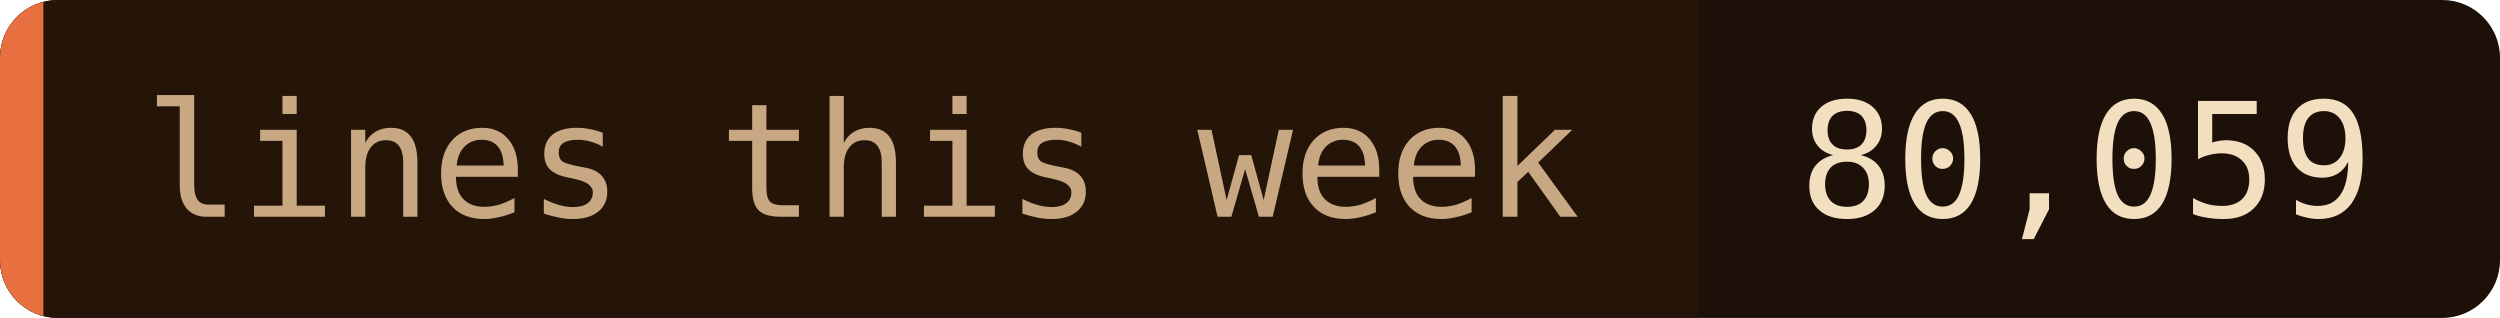
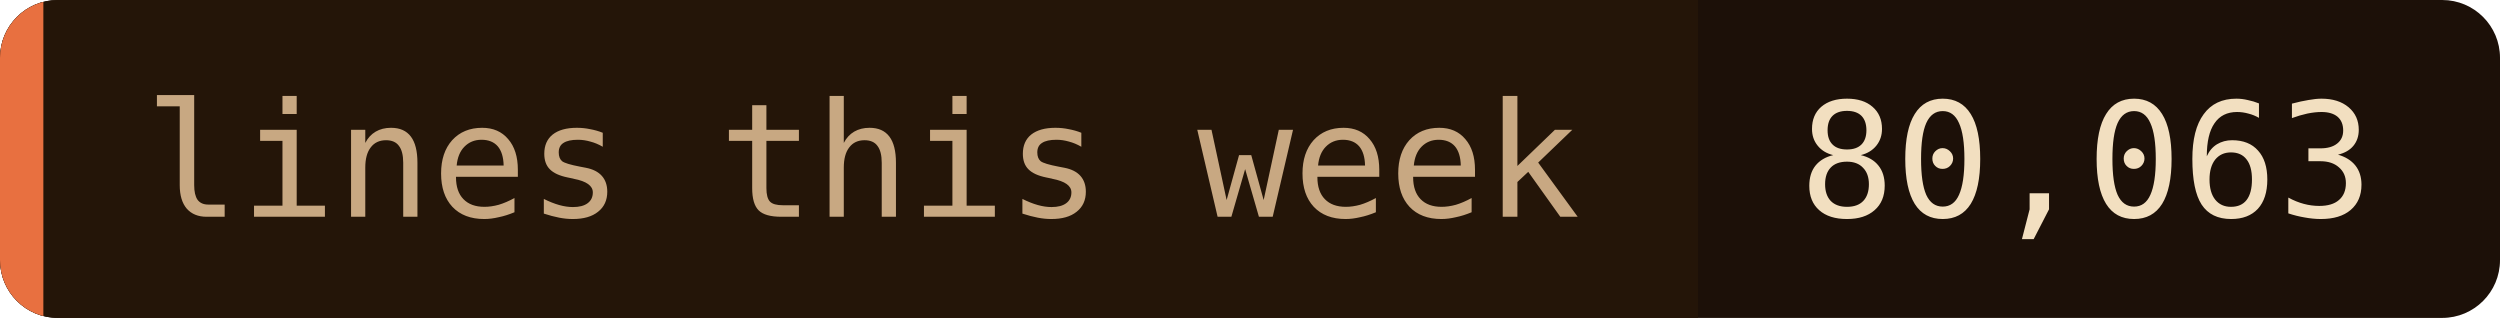
- <svg xmlns="http://www.w3.org/2000/svg" width="173" height="22" role="img" aria-label="lines this week: 80,059">
+ <svg xmlns="http://www.w3.org/2000/svg" width="173" height="22" role="img" aria-label="lines this week: 80,063">
  <clipPath id="c">
    <rect width="173" height="22" rx="4" />
  </clipPath>
  <g clip-path="url(#c)">
    <rect width="173" height="22" fill="#1c1008" />
    <rect width="117.5" height="22" fill="#241508" />
    <rect width="3" height="22" fill="#e87040" />
  </g>
  <g font-family="'JetBrains Mono', 'Fira Code', ui-monospace, SFMono-Regular, Menlo, monospace" font-size="11">
    <text x="10" y="15" fill="#c8a882">lines this week</text>
-     <text x="124.5" y="15" fill="#f2dfc0">80,059</text>
+     <text x="124.5" y="15" fill="#f2dfc0">80,063</text>
  </g>
</svg>
